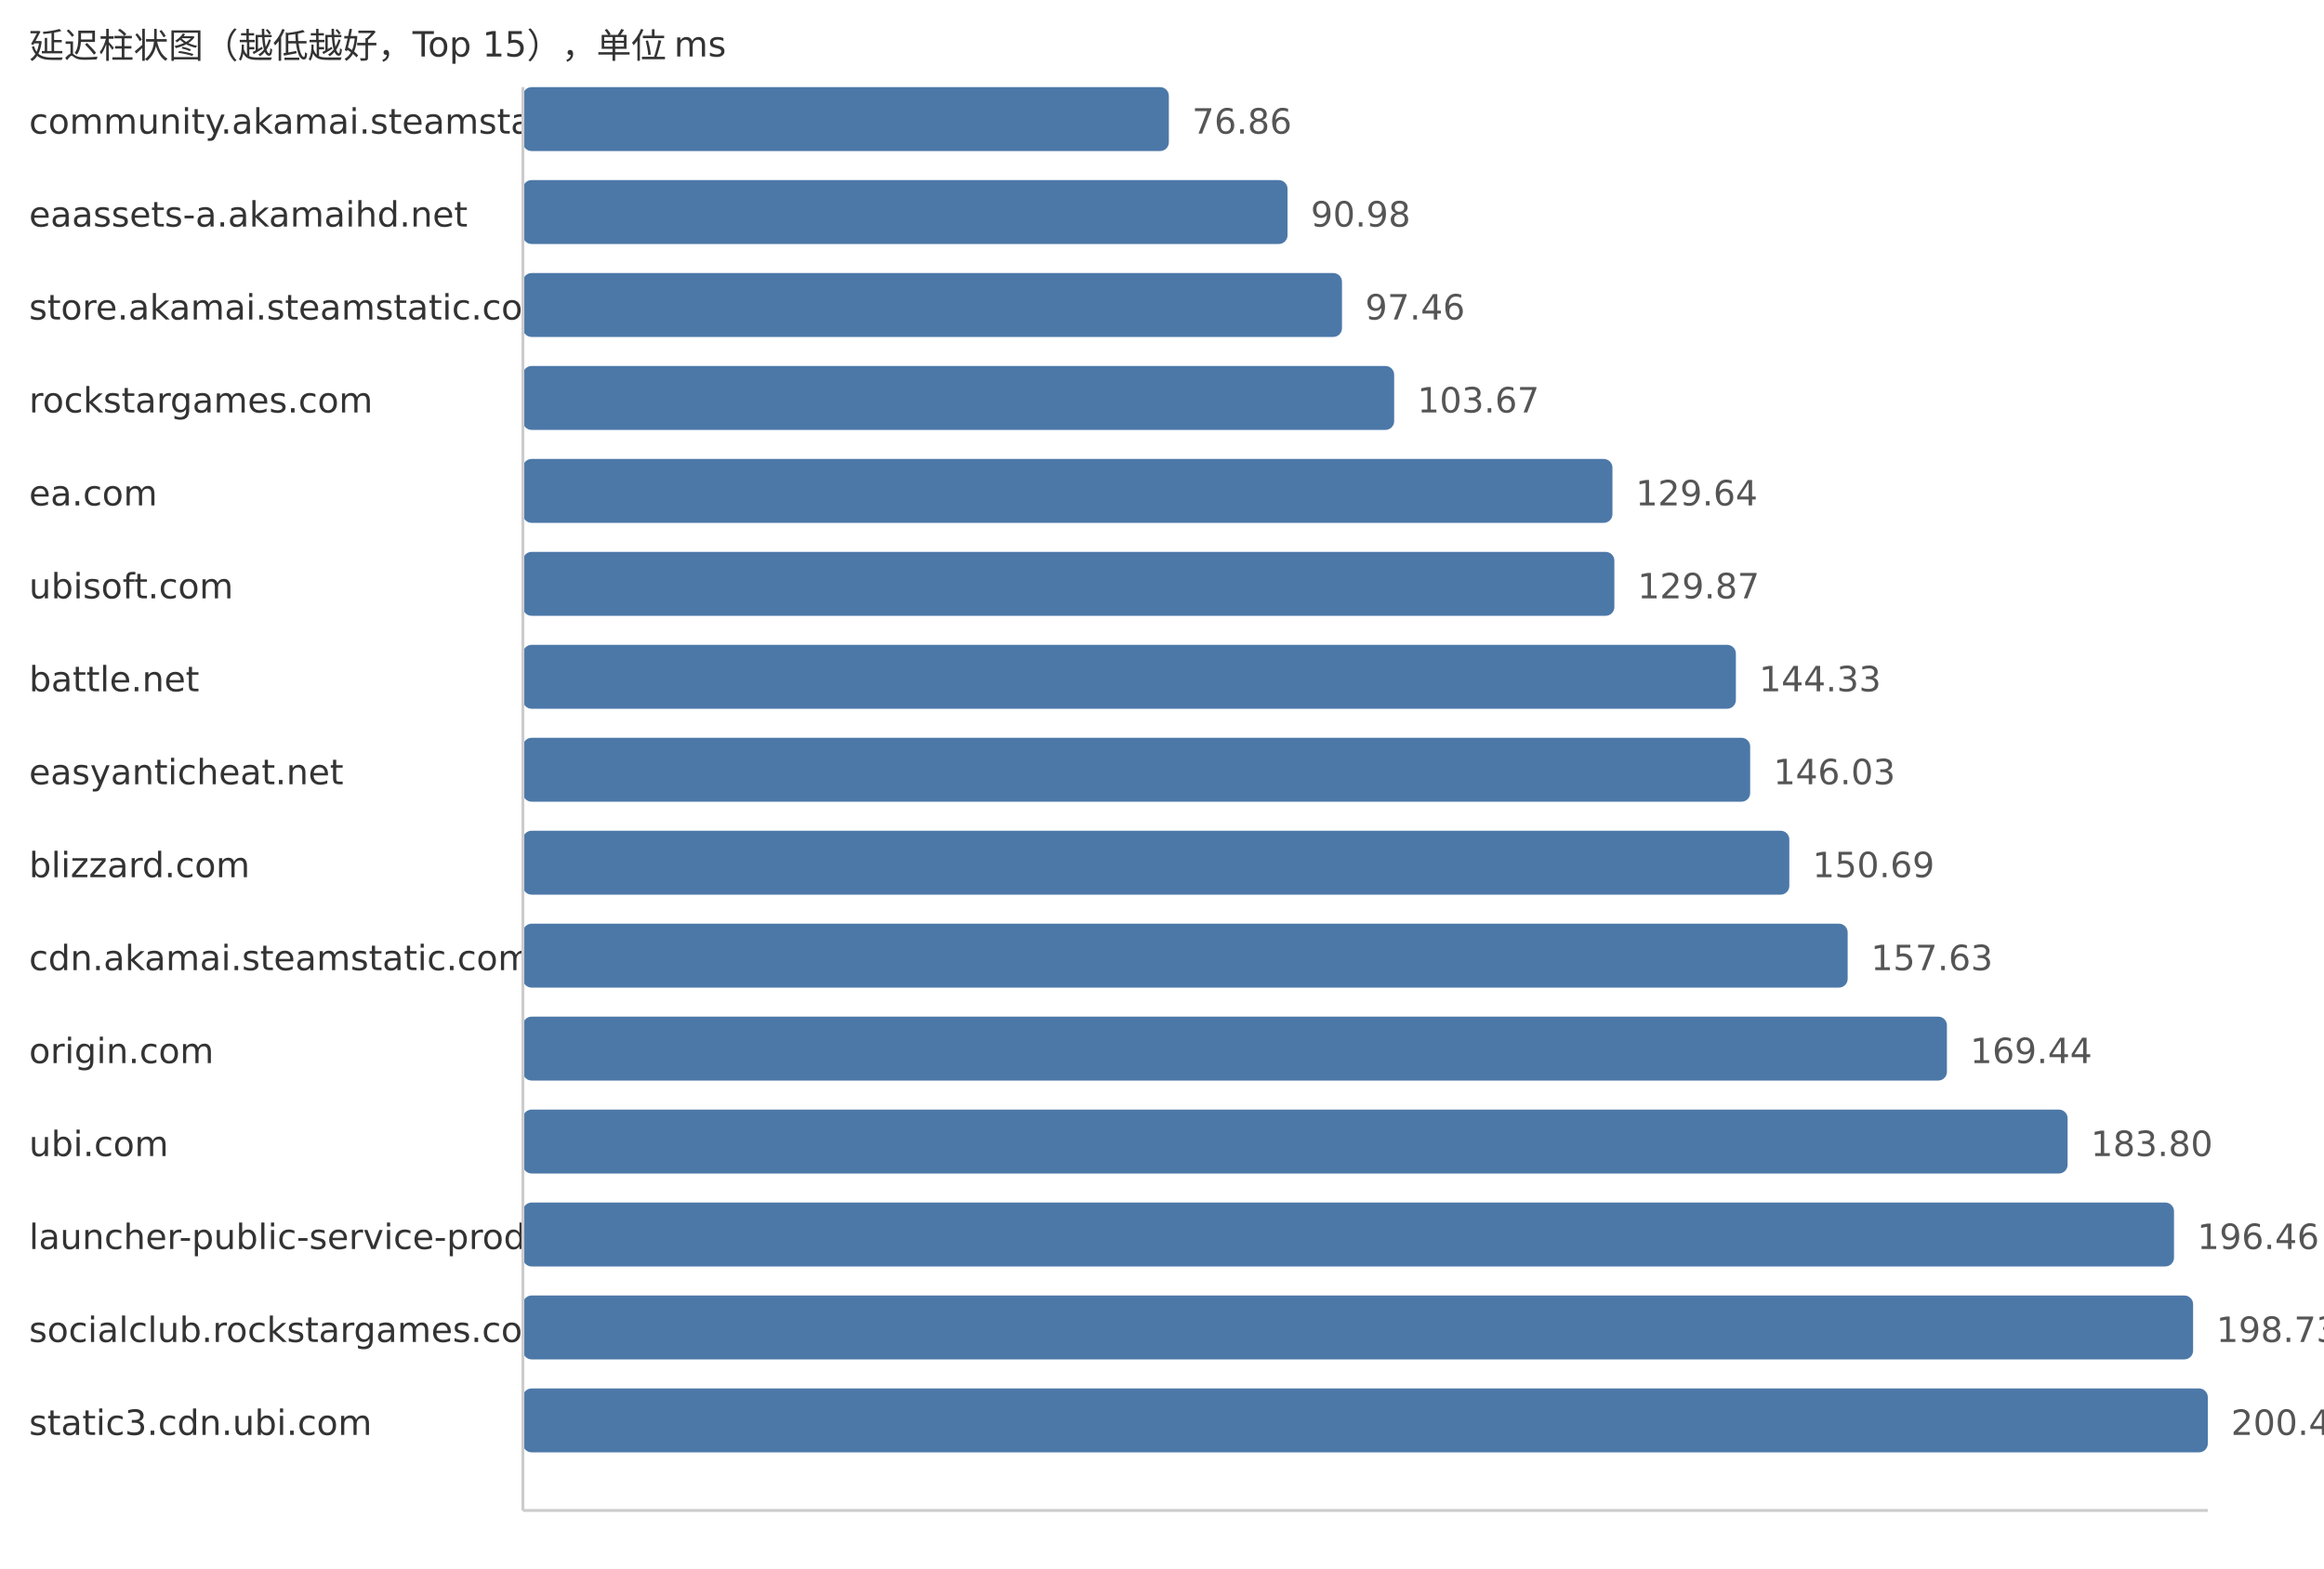
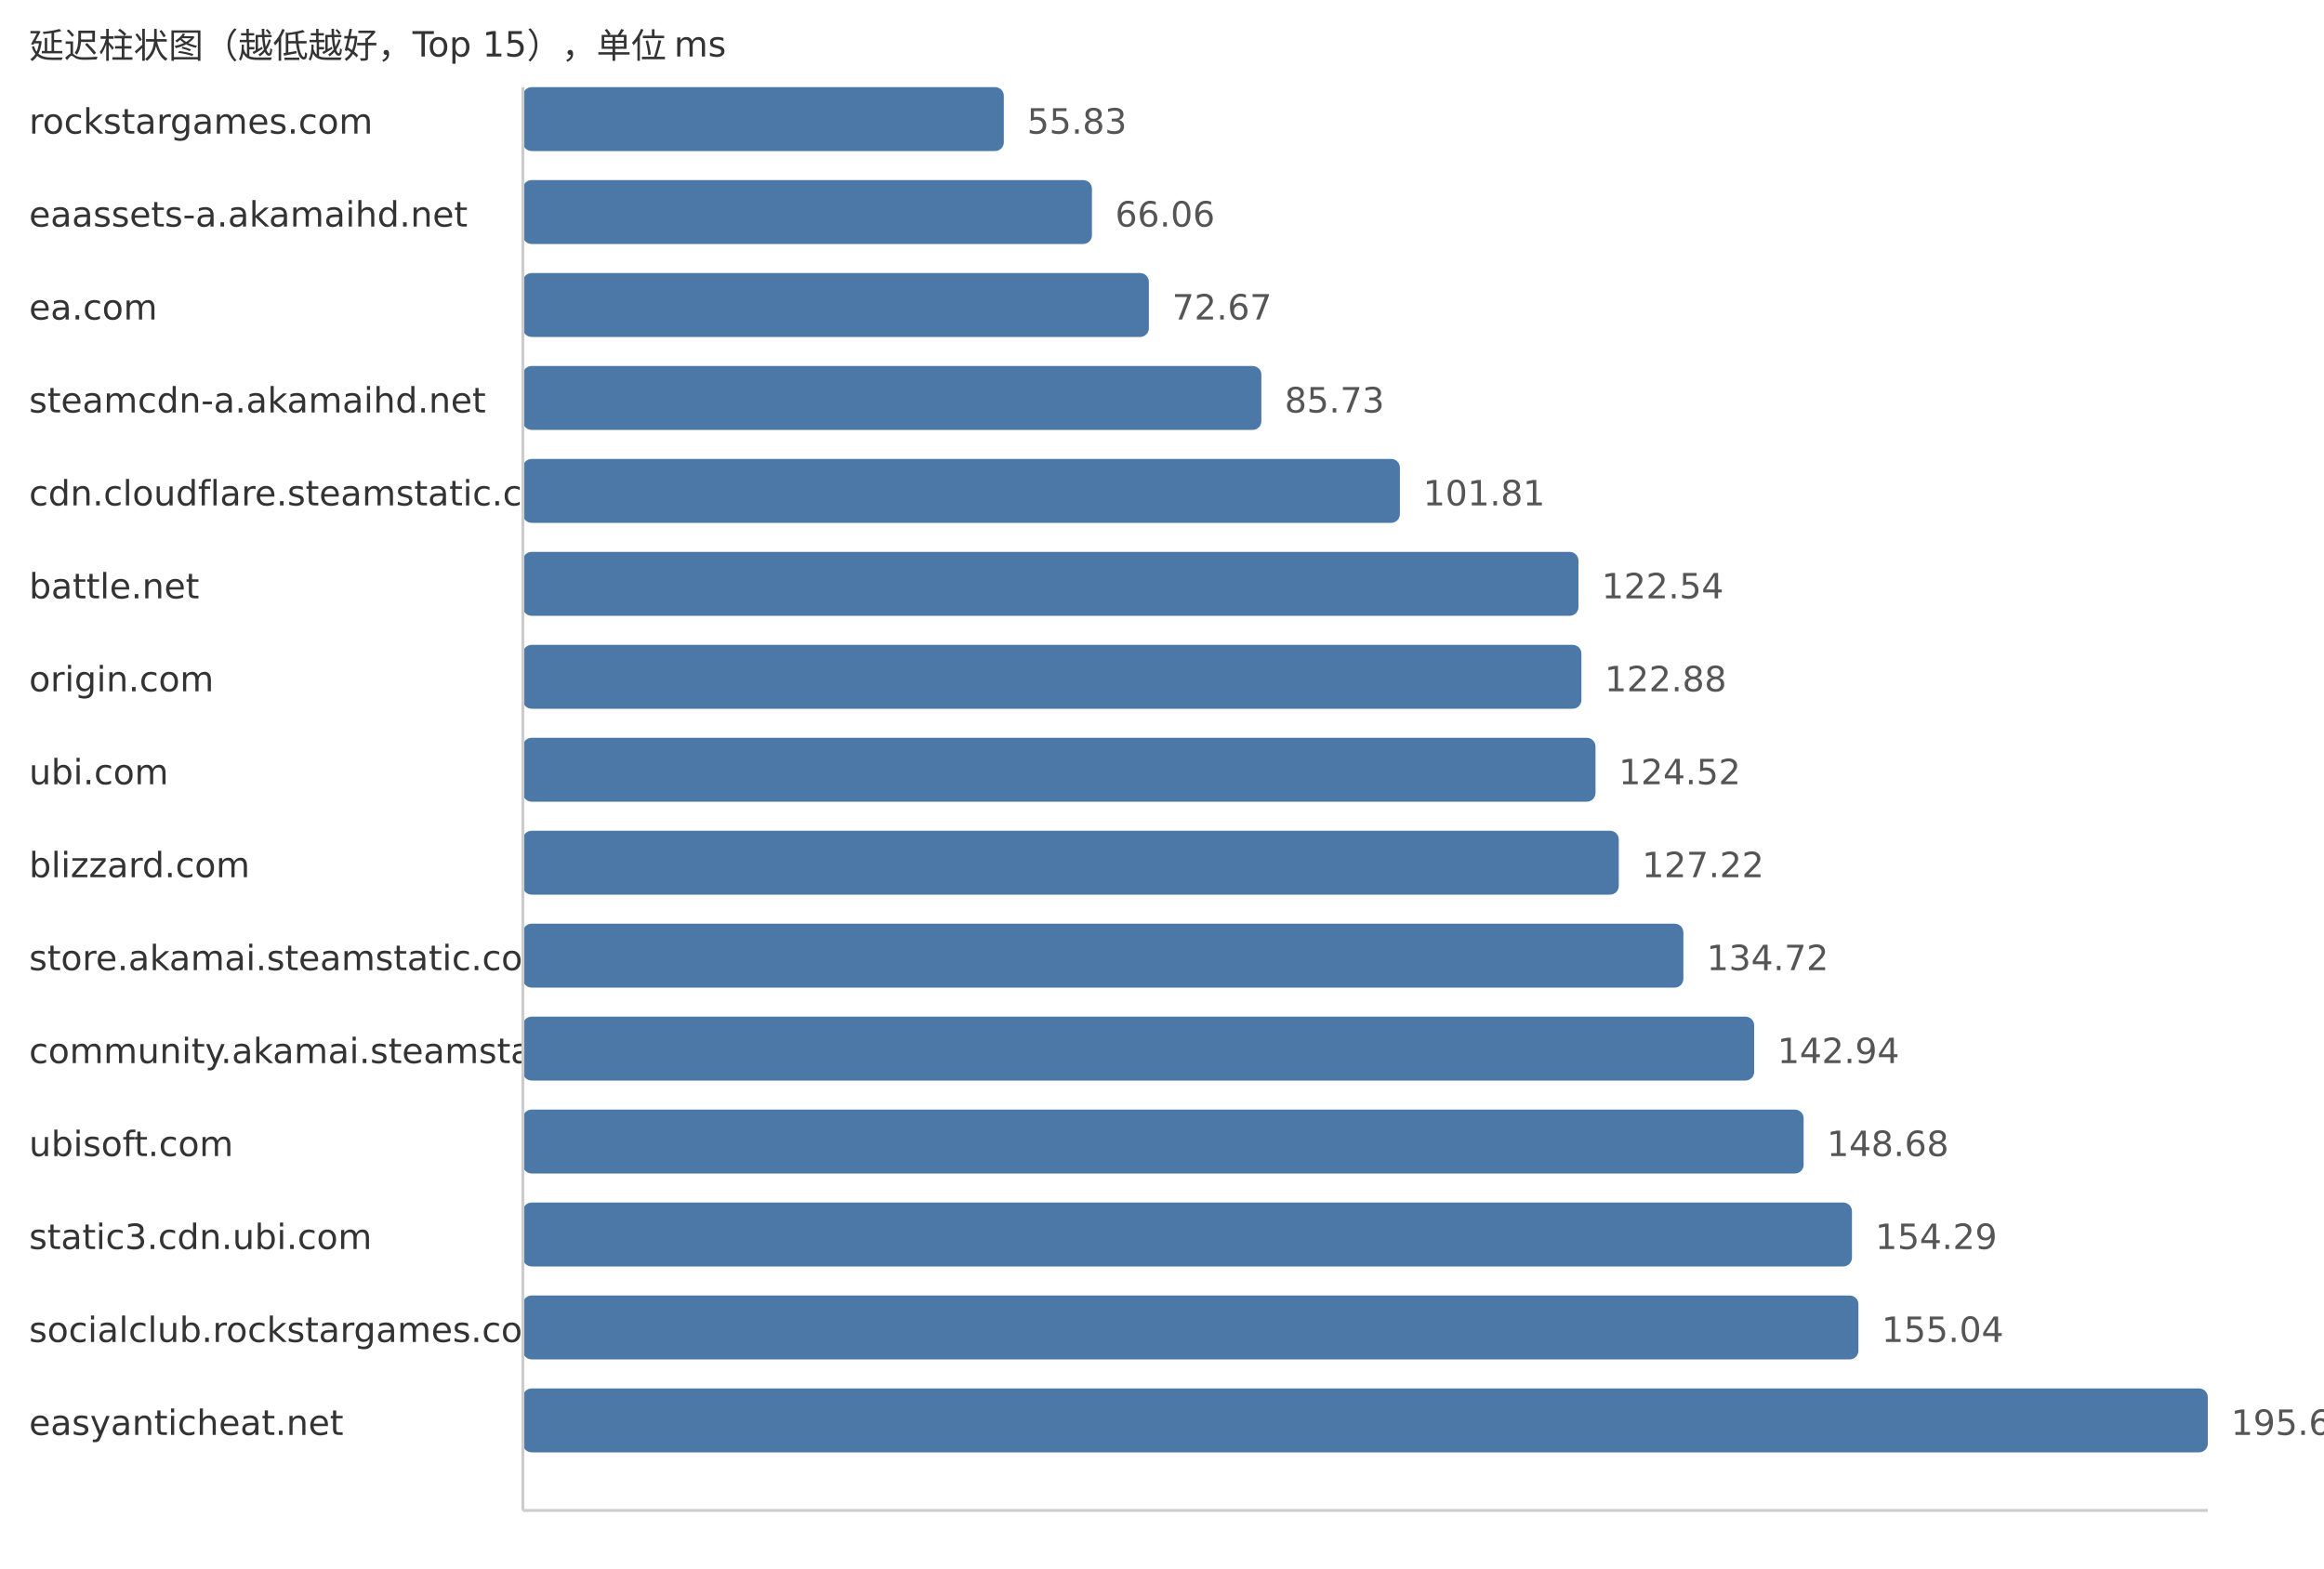
<svg xmlns="http://www.w3.org/2000/svg" width="800" height="540">
  <style> .label{font-family:DejaVu Sans,Verdana,Geneva,sans-serif;font-size:12px;fill:#333} .value{font-family:DejaVu Sans,Verdana,Geneva,sans-serif;font-size:12px;fill:#555} </style>
  <text x="10" y="20" class="label">延迟柱状图（越低越好，Top 15），单位 ms</text>
-   <text x="10" y="46" class="label">community.akamai.steamstatic.com</text>
-   <rect x="180" y="30" width="222.36" height="22" fill="#4c78a8" rx="3" />
-   <text x="410.36" y="46" class="value">76.86</text>
+   <text x="10" y="46" class="label">rockstargames.com</text>
+   <rect x="180" y="30" width="165.55" height="22" fill="#4c78a8" rx="3" />
+   <text x="353.55" y="46" class="value">55.83</text>
  <text x="10" y="78" class="label">eaassets-a.akamaihd.net</text>
-   <rect x="180" y="62" width="263.21" height="22" fill="#4c78a8" rx="3" />
-   <text x="451.21" y="78" class="value">90.98</text>
-   <text x="10" y="110" class="label">store.akamai.steamstatic.com</text>
-   <rect x="180" y="94" width="281.96" height="22" fill="#4c78a8" rx="3" />
-   <text x="469.96" y="110" class="value">97.46</text>
-   <text x="10" y="142" class="label">rockstargames.com</text>
-   <rect x="180" y="126" width="299.92" height="22" fill="#4c78a8" rx="3" />
-   <text x="487.92" y="142" class="value">103.67</text>
-   <text x="10" y="174" class="label">ea.com</text>
-   <rect x="180" y="158" width="375.06" height="22" fill="#4c78a8" rx="3" />
-   <text x="563.06" y="174" class="value">129.64</text>
-   <text x="10" y="206" class="label">ubisoft.com</text>
-   <rect x="180" y="190" width="375.72" height="22" fill="#4c78a8" rx="3" />
-   <text x="563.72" y="206" class="value">129.87</text>
-   <text x="10" y="238" class="label">battle.net</text>
-   <rect x="180" y="222" width="417.55" height="22" fill="#4c78a8" rx="3" />
-   <text x="605.55" y="238" class="value">144.33</text>
-   <text x="10" y="270" class="label">easyanticheat.net</text>
-   <rect x="180" y="254" width="422.47" height="22" fill="#4c78a8" rx="3" />
-   <text x="610.47" y="270" class="value">146.03</text>
+   <rect x="180" y="62" width="195.88" height="22" fill="#4c78a8" rx="3" />
+   <text x="383.88" y="78" class="value">66.06</text>
+   <text x="10" y="110" class="label">ea.com</text>
+   <rect x="180" y="94" width="215.48" height="22" fill="#4c78a8" rx="3" />
+   <text x="403.48" y="110" class="value">72.67</text>
+   <text x="10" y="142" class="label">steamcdn-a.akamaihd.net</text>
+   <rect x="180" y="126" width="254.21" height="22" fill="#4c78a8" rx="3" />
+   <text x="442.21" y="142" class="value">85.73</text>
+   <text x="10" y="174" class="label">cdn.cloudflare.steamstatic.com</text>
+   <rect x="180" y="158" width="301.89" height="22" fill="#4c78a8" rx="3" />
+   <text x="489.89" y="174" class="value">101.81</text>
+   <text x="10" y="206" class="label">battle.net</text>
+   <rect x="180" y="190" width="363.36" height="22" fill="#4c78a8" rx="3" />
+   <text x="551.36" y="206" class="value">122.54</text>
+   <text x="10" y="238" class="label">origin.com</text>
+   <rect x="180" y="222" width="364.37" height="22" fill="#4c78a8" rx="3" />
+   <text x="552.37" y="238" class="value">122.88</text>
+   <text x="10" y="270" class="label">ubi.com</text>
+   <rect x="180" y="254" width="369.23" height="22" fill="#4c78a8" rx="3" />
+   <text x="557.23" y="270" class="value">124.52</text>
  <text x="10" y="302" class="label">blizzard.com</text>
-   <rect x="180" y="286" width="435.95" height="22" fill="#4c78a8" rx="3" />
-   <text x="623.95" y="302" class="value">150.69</text>
-   <text x="10" y="334" class="label">cdn.akamai.steamstatic.com</text>
-   <rect x="180" y="318" width="456.03" height="22" fill="#4c78a8" rx="3" />
-   <text x="644.03" y="334" class="value">157.63</text>
-   <text x="10" y="366" class="label">origin.com</text>
-   <rect x="180" y="350" width="490.2" height="22" fill="#4c78a8" rx="3" />
-   <text x="678.2" y="366" class="value">169.44</text>
-   <text x="10" y="398" class="label">ubi.com</text>
-   <rect x="180" y="382" width="531.74" height="22" fill="#4c78a8" rx="3" />
-   <text x="719.74" y="398" class="value">183.80</text>
-   <text x="10" y="430" class="label">launcher-public-service-prod06.ol.epicgames.com</text>
-   <rect x="180" y="414" width="568.37" height="22" fill="#4c78a8" rx="3" />
-   <text x="756.37" y="430" class="value">196.46</text>
+   <rect x="180" y="286" width="377.24" height="22" fill="#4c78a8" rx="3" />
+   <text x="565.24" y="302" class="value">127.22</text>
+   <text x="10" y="334" class="label">store.akamai.steamstatic.com</text>
+   <rect x="180" y="318" width="399.48" height="22" fill="#4c78a8" rx="3" />
+   <text x="587.48" y="334" class="value">134.72</text>
+   <text x="10" y="366" class="label">community.akamai.steamstatic.com</text>
+   <rect x="180" y="350" width="423.85" height="22" fill="#4c78a8" rx="3" />
+   <text x="611.85" y="366" class="value">142.94</text>
+   <text x="10" y="398" class="label">ubisoft.com</text>
+   <rect x="180" y="382" width="440.87" height="22" fill="#4c78a8" rx="3" />
+   <text x="628.87" y="398" class="value">148.68</text>
+   <text x="10" y="430" class="label">static3.cdn.ubi.com</text>
+   <rect x="180" y="414" width="457.51" height="22" fill="#4c78a8" rx="3" />
+   <text x="645.51" y="430" class="value">154.29</text>
  <text x="10" y="462" class="label">socialclub.rockstargames.com</text>
-   <rect x="180" y="446" width="574.94" height="22" fill="#4c78a8" rx="3" />
-   <text x="762.94" y="462" class="value">198.73</text>
-   <text x="10" y="494" class="label">static3.cdn.ubi.com</text>
+   <rect x="180" y="446" width="459.73" height="22" fill="#4c78a8" rx="3" />
+   <text x="647.73" y="462" class="value">155.04</text>
+   <text x="10" y="494" class="label">easyanticheat.net</text>
  <rect x="180" y="478" width="580.0" height="22" fill="#4c78a8" rx="3" />
-   <text x="768.0" y="494" class="value">200.48</text>
+   <text x="768.0" y="494" class="value">195.60</text>
  <line x1="180" y1="30" x2="180" y2="520" stroke="#ccc" />
  <line x1="180" y1="520" x2="760" y2="520" stroke="#ccc" />
</svg>
